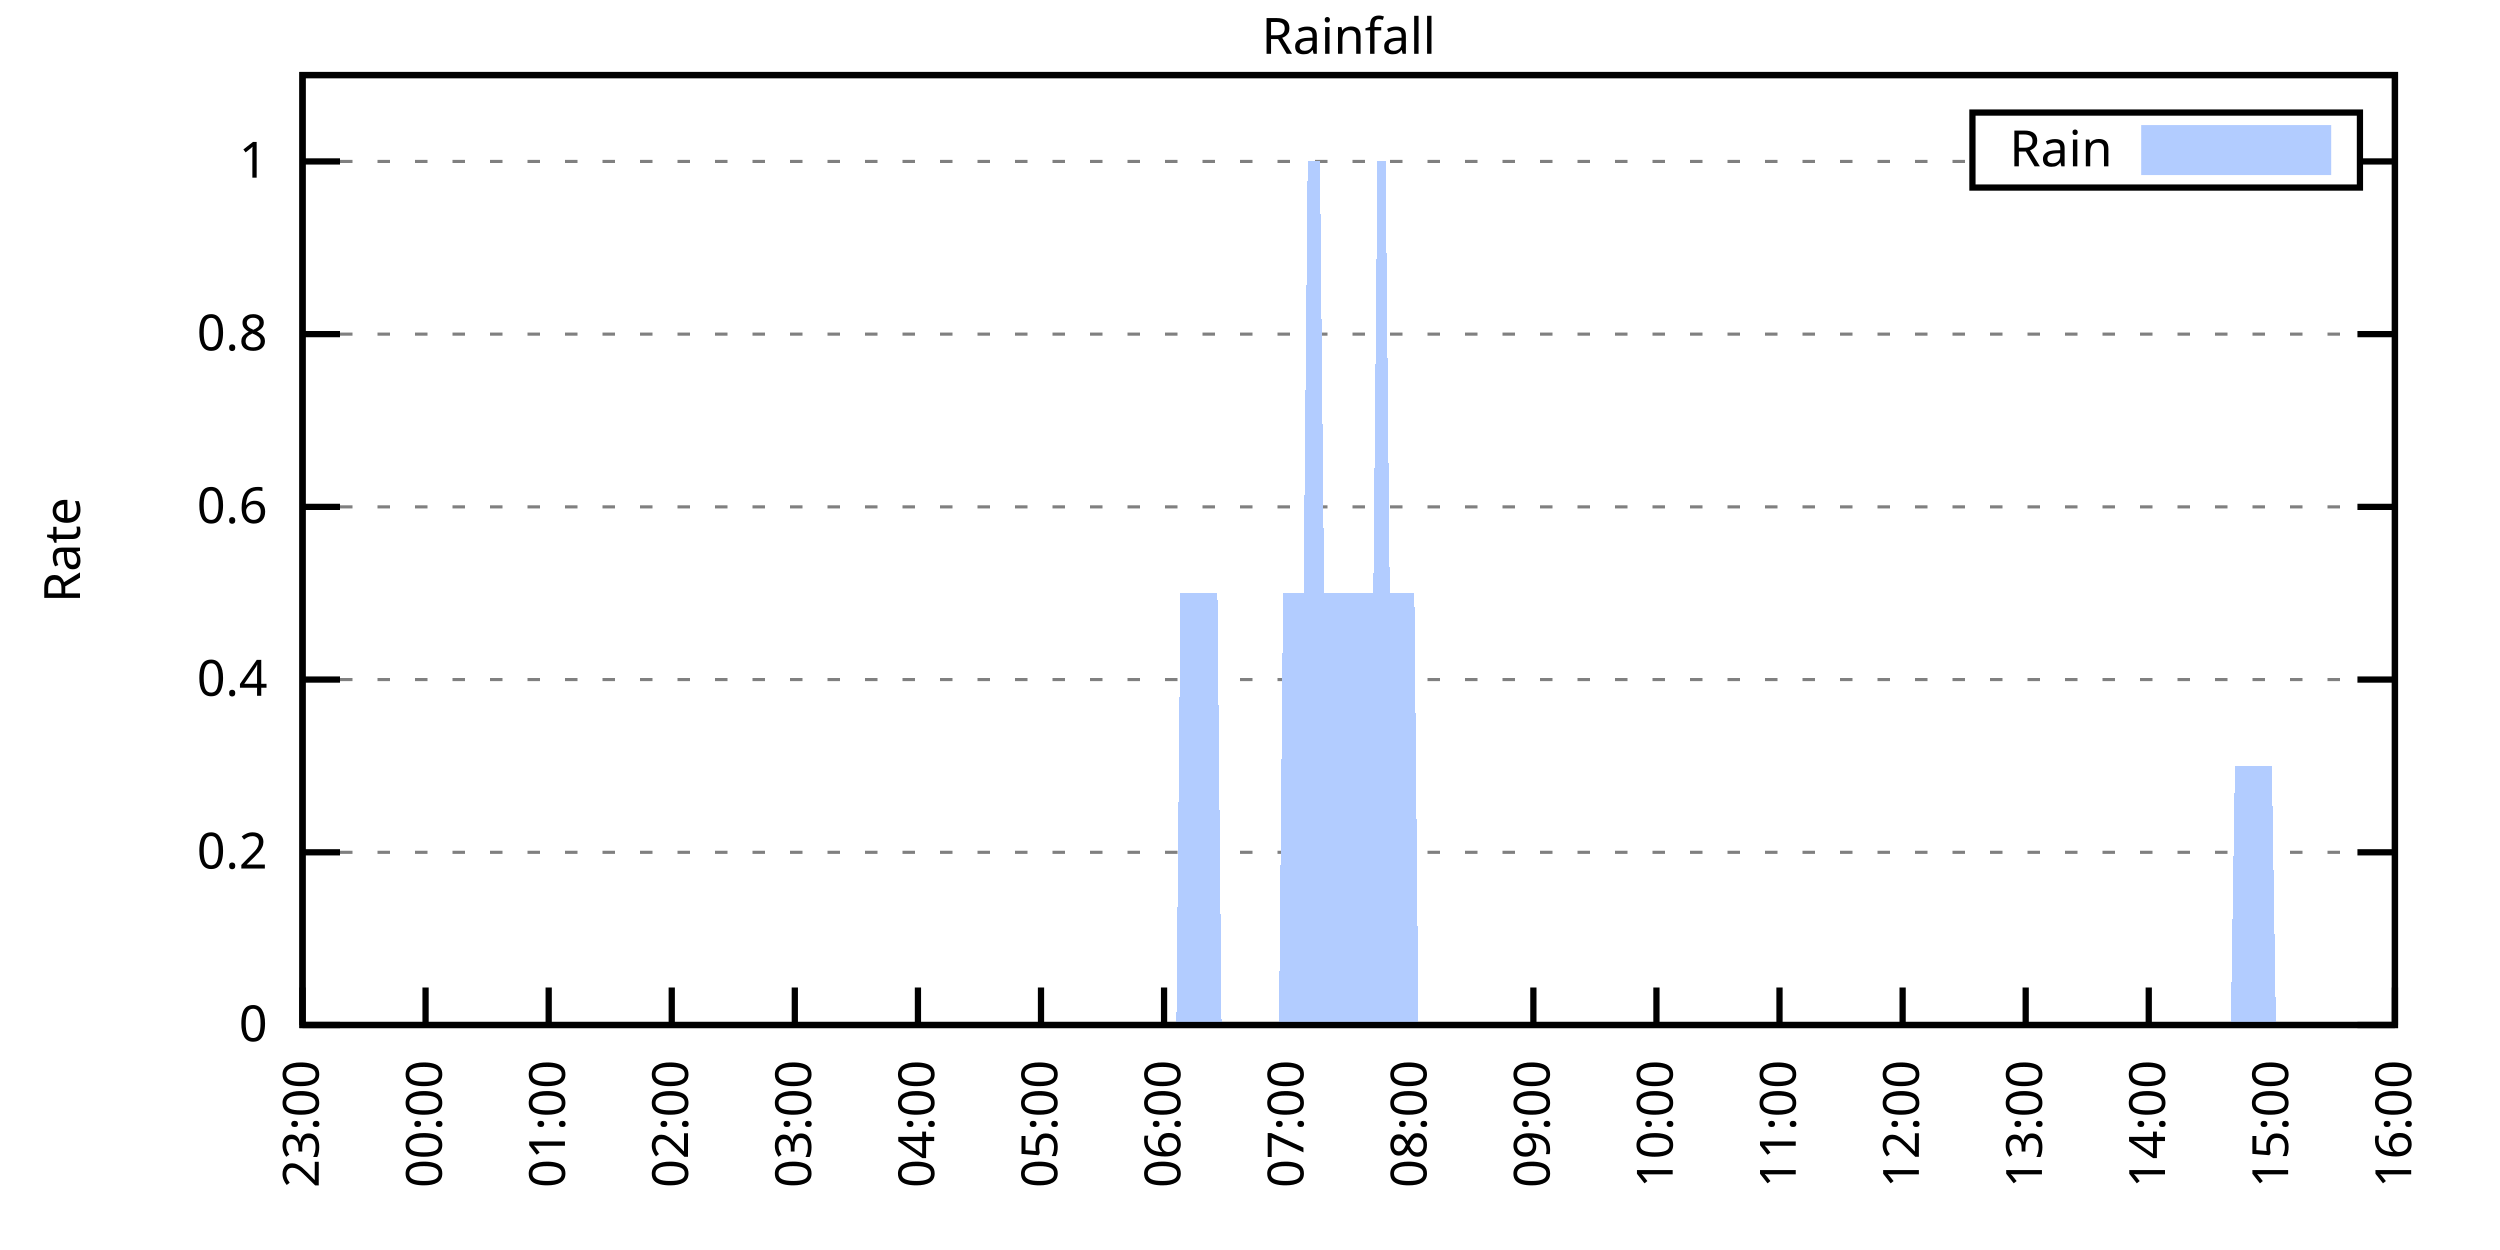
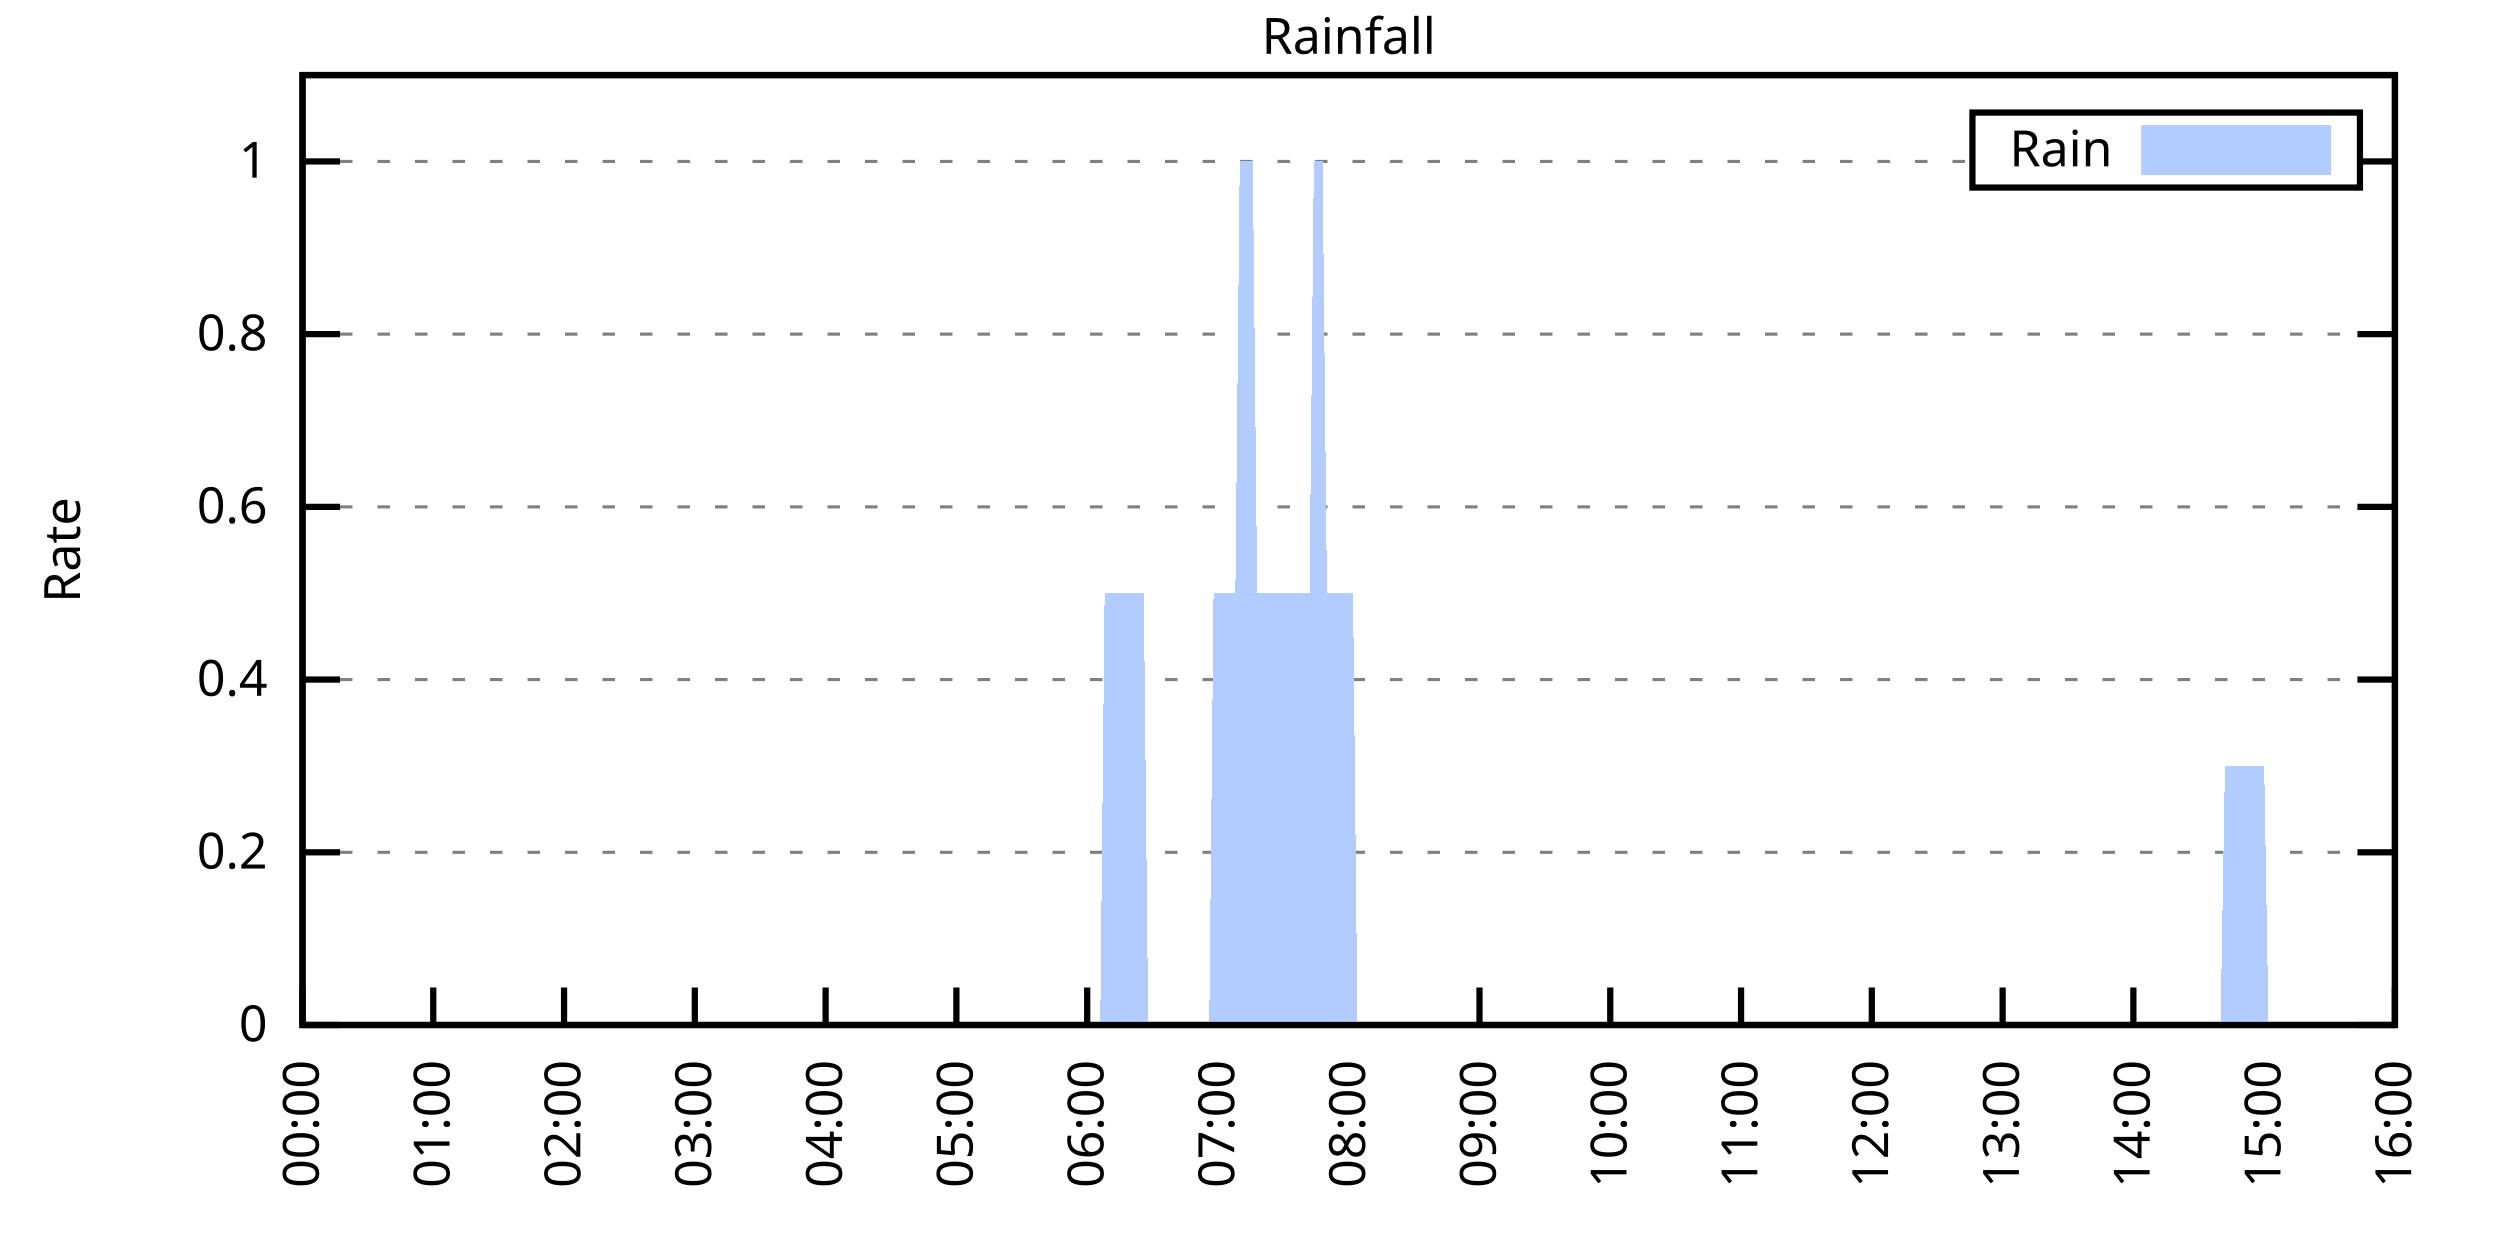
<svg xmlns="http://www.w3.org/2000/svg" xmlns:xlink="http://www.w3.org/1999/xlink" width="400" height="200" viewBox="0 0 400 200">
  <g id="gnuplot_canvas">
    <rect x="0" y="0" width="400" height="200" fill="none" />
    <defs>
      <circle id="gpDot" r="0.5" stroke-width="0.5" stroke="currentColor" />
      <path id="gpPt0" stroke-width="0.333" stroke="currentColor" d="M-1,0 h2 M0,-1 v2" />
      <path id="gpPt1" stroke-width="0.333" stroke="currentColor" d="M-1,-1 L1,1 M1,-1 L-1,1" />
      <path id="gpPt2" stroke-width="0.333" stroke="currentColor" d="M-1,0 L1,0 M0,-1 L0,1 M-1,-1 L1,1 M-1,1 L1,-1" />
      <rect id="gpPt3" stroke-width="0.333" stroke="currentColor" x="-1" y="-1" width="2" height="2" />
      <rect id="gpPt4" stroke-width="0.333" stroke="currentColor" fill="currentColor" x="-1" y="-1" width="2" height="2" />
      <circle id="gpPt5" stroke-width="0.333" stroke="currentColor" cx="0" cy="0" r="1" />
      <use xlink:href="#gpPt5" id="gpPt6" fill="currentColor" stroke="none" />
      <path id="gpPt7" stroke-width="0.333" stroke="currentColor" d="M0,-1.33 L-1.33,0.67 L1.33,0.67 z" />
      <use xlink:href="#gpPt7" id="gpPt8" fill="currentColor" stroke="none" />
      <use xlink:href="#gpPt7" id="gpPt9" stroke="currentColor" transform="rotate(180)" />
      <use xlink:href="#gpPt9" id="gpPt10" fill="currentColor" stroke="none" />
      <use xlink:href="#gpPt3" id="gpPt11" stroke="currentColor" transform="rotate(45)" />
      <use xlink:href="#gpPt11" id="gpPt12" fill="currentColor" stroke="none" />
      <path id="gpPt13" stroke-width="0.333" stroke="currentColor" d="M0,1.330 L1.265,0.411 L0.782,-1.067 L-0.782,-1.076 L-1.265,0.411 z" />
      <use xlink:href="#gpPt13" id="gpPt14" fill="currentColor" stroke="none" />
      <filter id="textbox" filterUnits="objectBoundingBox" x="0" y="0" height="1" width="1">
        <feFlood flood-color="white" flood-opacity="1" result="bgnd" />
        <feComposite in="SourceGraphic" in2="bgnd" operator="atop" />
      </filter>
      <filter id="greybox" filterUnits="objectBoundingBox" x="0" y="0" height="1" width="1">
        <feFlood flood-color="lightgrey" flood-opacity="1" result="grey" />
        <feComposite in="SourceGraphic" in2="grey" operator="atop" />
      </filter>
    </defs>
    <g fill="none" color="white" stroke="currentColor" stroke-width="1.00" stroke-linecap="butt" stroke-linejoin="miter">
</g>
    <g fill="none" color="black" stroke="currentColor" stroke-width="1.00" stroke-linecap="butt" stroke-linejoin="miter">
      <g stroke="none" shape-rendering="crispEdges">
        <polygon fill="rgb(255, 255, 255)" points="48.40,164.00 383.18,164.00 383.18,12.02 48.40,12.02 " />
      </g>
    </g>
    <g fill="none" color="black" stroke="currentColor" stroke-width="1.00" stroke-linecap="butt" stroke-linejoin="miter">
</g>
    <g fill="none" color="black" stroke="black" stroke-width="0.50" stroke-linecap="butt" stroke-linejoin="miter">
</g>
    <g fill="none" color="gray" stroke="currentColor" stroke-width="0.50" stroke-linecap="butt" stroke-linejoin="miter">
      <path stroke="gray" stroke-dasharray="2,4" class="gridline" d="M48.40,164.00 L383.19,164.00  " />
    </g>
    <g fill="none" color="gray" stroke="gray" stroke-width="1.00" stroke-linecap="butt" stroke-linejoin="miter">
</g>
    <g fill="none" color="black" stroke="currentColor" stroke-width="1.00" stroke-linecap="butt" stroke-linejoin="miter">
      <path stroke="black" d="M48.40,164.00 L54.40,164.00 M383.19,164.00 L377.19,164.00  " />
      <g transform="translate(42.80,166.60)" stroke="none" fill="black" font-family="Sans" font-size="8.00" text-anchor="end">
        <text>
          <tspan font-family="Sans"> 0</tspan>
        </text>
      </g>
    </g>
    <g fill="none" color="black" stroke="currentColor" stroke-width="1.00" stroke-linecap="butt" stroke-linejoin="miter">
</g>
    <g fill="none" color="black" stroke="black" stroke-width="0.50" stroke-linecap="butt" stroke-linejoin="miter">
</g>
    <g fill="none" color="gray" stroke="currentColor" stroke-width="0.50" stroke-linecap="butt" stroke-linejoin="miter">
      <path stroke="gray" stroke-dasharray="2,4" class="gridline" d="M48.40,136.37 L383.19,136.37  " />
    </g>
    <g fill="none" color="gray" stroke="gray" stroke-width="1.00" stroke-linecap="butt" stroke-linejoin="miter">
</g>
    <g fill="none" color="black" stroke="currentColor" stroke-width="1.00" stroke-linecap="butt" stroke-linejoin="miter">
      <path stroke="black" d="M48.40,136.37 L54.40,136.37 M383.19,136.37 L377.19,136.37  " />
      <g transform="translate(42.80,138.97)" stroke="none" fill="black" font-family="Sans" font-size="8.00" text-anchor="end">
        <text>
          <tspan font-family="Sans"> 0.2</tspan>
        </text>
      </g>
    </g>
    <g fill="none" color="black" stroke="currentColor" stroke-width="1.00" stroke-linecap="butt" stroke-linejoin="miter">
</g>
    <g fill="none" color="black" stroke="black" stroke-width="0.50" stroke-linecap="butt" stroke-linejoin="miter">
</g>
    <g fill="none" color="gray" stroke="currentColor" stroke-width="0.50" stroke-linecap="butt" stroke-linejoin="miter">
      <path stroke="gray" stroke-dasharray="2,4" class="gridline" d="M48.40,108.73 L383.19,108.73  " />
    </g>
    <g fill="none" color="gray" stroke="gray" stroke-width="1.00" stroke-linecap="butt" stroke-linejoin="miter">
</g>
    <g fill="none" color="black" stroke="currentColor" stroke-width="1.00" stroke-linecap="butt" stroke-linejoin="miter">
      <path stroke="black" d="M48.40,108.73 L54.40,108.73 M383.19,108.73 L377.19,108.73  " />
      <g transform="translate(42.80,111.33)" stroke="none" fill="black" font-family="Sans" font-size="8.00" text-anchor="end">
        <text>
          <tspan font-family="Sans"> 0.4</tspan>
        </text>
      </g>
    </g>
    <g fill="none" color="black" stroke="currentColor" stroke-width="1.00" stroke-linecap="butt" stroke-linejoin="miter">
</g>
    <g fill="none" color="black" stroke="black" stroke-width="0.50" stroke-linecap="butt" stroke-linejoin="miter">
</g>
    <g fill="none" color="gray" stroke="currentColor" stroke-width="0.50" stroke-linecap="butt" stroke-linejoin="miter">
      <path stroke="gray" stroke-dasharray="2,4" class="gridline" d="M48.40,81.10 L383.19,81.10  " />
    </g>
    <g fill="none" color="gray" stroke="gray" stroke-width="1.00" stroke-linecap="butt" stroke-linejoin="miter">
</g>
    <g fill="none" color="black" stroke="currentColor" stroke-width="1.00" stroke-linecap="butt" stroke-linejoin="miter">
      <path stroke="black" d="M48.40,81.10 L54.40,81.10 M383.19,81.10 L377.19,81.10  " />
      <g transform="translate(42.80,83.70)" stroke="none" fill="black" font-family="Sans" font-size="8.00" text-anchor="end">
        <text>
          <tspan font-family="Sans"> 0.6</tspan>
        </text>
      </g>
    </g>
    <g fill="none" color="black" stroke="currentColor" stroke-width="1.00" stroke-linecap="butt" stroke-linejoin="miter">
</g>
    <g fill="none" color="black" stroke="black" stroke-width="0.50" stroke-linecap="butt" stroke-linejoin="miter">
</g>
    <g fill="none" color="gray" stroke="currentColor" stroke-width="0.50" stroke-linecap="butt" stroke-linejoin="miter">
      <path stroke="gray" stroke-dasharray="2,4" class="gridline" d="M48.40,53.46 L383.19,53.46  " />
    </g>
    <g fill="none" color="gray" stroke="gray" stroke-width="1.00" stroke-linecap="butt" stroke-linejoin="miter">
</g>
    <g fill="none" color="black" stroke="currentColor" stroke-width="1.00" stroke-linecap="butt" stroke-linejoin="miter">
      <path stroke="black" d="M48.40,53.46 L54.40,53.46 M383.19,53.46 L377.19,53.46  " />
      <g transform="translate(42.80,56.06)" stroke="none" fill="black" font-family="Sans" font-size="8.00" text-anchor="end">
        <text>
          <tspan font-family="Sans"> 0.8</tspan>
        </text>
      </g>
    </g>
    <g fill="none" color="black" stroke="currentColor" stroke-width="1.00" stroke-linecap="butt" stroke-linejoin="miter">
</g>
    <g fill="none" color="black" stroke="black" stroke-width="0.50" stroke-linecap="butt" stroke-linejoin="miter">
</g>
    <g fill="none" color="gray" stroke="currentColor" stroke-width="0.50" stroke-linecap="butt" stroke-linejoin="miter">
      <path stroke="gray" stroke-dasharray="2,4" class="gridline" d="M48.40,25.83 L315.59,25.83 M377.59,25.83 L383.19,25.83  " />
    </g>
    <g fill="none" color="gray" stroke="gray" stroke-width="1.00" stroke-linecap="butt" stroke-linejoin="miter">
</g>
    <g fill="none" color="black" stroke="currentColor" stroke-width="1.00" stroke-linecap="butt" stroke-linejoin="miter">
      <path stroke="black" d="M48.40,25.83 L54.40,25.83 M383.19,25.83 L377.19,25.83  " />
      <g transform="translate(42.80,28.43)" stroke="none" fill="black" font-family="Sans" font-size="8.00" text-anchor="end">
        <text>
          <tspan font-family="Sans"> 1</tspan>
        </text>
      </g>
    </g>
    <g fill="none" color="black" stroke="currentColor" stroke-width="1.00" stroke-linecap="butt" stroke-linejoin="miter">
      <path stroke="black" d="M48.40,164.00 L48.40,158.00  " />
      <g transform="translate(51.00,169.60) rotate(270.00)" stroke="none" fill="black" font-family="Sans" font-size="8.00" text-anchor="end">
        <text>
-           <tspan font-family="Sans">23:00</tspan>
-         </text>
-       </g>
-     </g>
-     <g fill="none" color="black" stroke="currentColor" stroke-width="1.00" stroke-linecap="butt" stroke-linejoin="miter">
-       <path stroke="black" d="M68.09,164.00 L68.09,158.00  " />
-       <g transform="translate(70.69,169.60) rotate(270.00)" stroke="none" fill="black" font-family="Sans" font-size="8.00" text-anchor="end">
-         <text>
          <tspan font-family="Sans">00:00</tspan>
        </text>
      </g>
    </g>
    <g fill="none" color="black" stroke="currentColor" stroke-width="1.00" stroke-linecap="butt" stroke-linejoin="miter">
-       <path stroke="black" d="M87.79,164.00 L87.79,158.00  " />
-       <g transform="translate(90.39,169.60) rotate(270.00)" stroke="none" fill="black" font-family="Sans" font-size="8.00" text-anchor="end">
+       <path stroke="black" d="M69.32,164.00 L69.32,158.00  " />
+       <g transform="translate(71.92,169.60) rotate(270.00)" stroke="none" fill="black" font-family="Sans" font-size="8.00" text-anchor="end">
        <text>
          <tspan font-family="Sans">01:00</tspan>
        </text>
      </g>
    </g>
    <g fill="none" color="black" stroke="currentColor" stroke-width="1.00" stroke-linecap="butt" stroke-linejoin="miter">
-       <path stroke="black" d="M107.48,164.00 L107.48,158.00  " />
-       <g transform="translate(110.08,169.60) rotate(270.00)" stroke="none" fill="black" font-family="Sans" font-size="8.00" text-anchor="end">
+       <path stroke="black" d="M90.25,164.00 L90.25,158.00  " />
+       <g transform="translate(92.85,169.60) rotate(270.00)" stroke="none" fill="black" font-family="Sans" font-size="8.00" text-anchor="end">
        <text>
          <tspan font-family="Sans">02:00</tspan>
        </text>
      </g>
    </g>
    <g fill="none" color="black" stroke="currentColor" stroke-width="1.00" stroke-linecap="butt" stroke-linejoin="miter">
-       <path stroke="black" d="M127.17,164.00 L127.17,158.00  " />
-       <g transform="translate(129.77,169.60) rotate(270.00)" stroke="none" fill="black" font-family="Sans" font-size="8.00" text-anchor="end">
+       <path stroke="black" d="M111.17,164.00 L111.17,158.00  " />
+       <g transform="translate(113.77,169.60) rotate(270.00)" stroke="none" fill="black" font-family="Sans" font-size="8.00" text-anchor="end">
        <text>
          <tspan font-family="Sans">03:00</tspan>
        </text>
      </g>
    </g>
    <g fill="none" color="black" stroke="currentColor" stroke-width="1.00" stroke-linecap="butt" stroke-linejoin="miter">
-       <path stroke="black" d="M146.87,164.00 L146.87,158.00  " />
-       <g transform="translate(149.47,169.60) rotate(270.00)" stroke="none" fill="black" font-family="Sans" font-size="8.00" text-anchor="end">
+       <path stroke="black" d="M132.10,164.00 L132.10,158.00  " />
+       <g transform="translate(134.70,169.60) rotate(270.00)" stroke="none" fill="black" font-family="Sans" font-size="8.00" text-anchor="end">
        <text>
          <tspan font-family="Sans">04:00</tspan>
        </text>
      </g>
    </g>
    <g fill="none" color="black" stroke="currentColor" stroke-width="1.00" stroke-linecap="butt" stroke-linejoin="miter">
-       <path stroke="black" d="M166.56,164.00 L166.56,158.00  " />
-       <g transform="translate(169.16,169.60) rotate(270.00)" stroke="none" fill="black" font-family="Sans" font-size="8.00" text-anchor="end">
+       <path stroke="black" d="M153.02,164.00 L153.02,158.00  " />
+       <g transform="translate(155.62,169.60) rotate(270.00)" stroke="none" fill="black" font-family="Sans" font-size="8.00" text-anchor="end">
        <text>
          <tspan font-family="Sans">05:00</tspan>
        </text>
      </g>
    </g>
    <g fill="none" color="black" stroke="currentColor" stroke-width="1.00" stroke-linecap="butt" stroke-linejoin="miter">
-       <path stroke="black" d="M186.25,164.00 L186.25,158.00  " />
-       <g transform="translate(188.85,169.60) rotate(270.00)" stroke="none" fill="black" font-family="Sans" font-size="8.00" text-anchor="end">
+       <path stroke="black" d="M173.95,164.00 L173.95,158.00  " />
+       <g transform="translate(176.55,169.60) rotate(270.00)" stroke="none" fill="black" font-family="Sans" font-size="8.00" text-anchor="end">
        <text>
          <tspan font-family="Sans">06:00</tspan>
        </text>
      </g>
    </g>
    <g fill="none" color="black" stroke="currentColor" stroke-width="1.00" stroke-linecap="butt" stroke-linejoin="miter">
-       <path stroke="black" d="M205.95,164.00 L205.95,158.00  " />
-       <g transform="translate(208.55,169.60) rotate(270.00)" stroke="none" fill="black" font-family="Sans" font-size="8.00" text-anchor="end">
+       <path stroke="black" d="M194.87,164.00 L194.87,158.00  " />
+       <g transform="translate(197.47,169.60) rotate(270.00)" stroke="none" fill="black" font-family="Sans" font-size="8.00" text-anchor="end">
        <text>
          <tspan font-family="Sans">07:00</tspan>
        </text>
      </g>
    </g>
    <g fill="none" color="black" stroke="currentColor" stroke-width="1.00" stroke-linecap="butt" stroke-linejoin="miter">
-       <path stroke="black" d="M225.64,164.00 L225.64,158.00  " />
-       <g transform="translate(228.24,169.60) rotate(270.00)" stroke="none" fill="black" font-family="Sans" font-size="8.00" text-anchor="end">
+       <path stroke="black" d="M215.80,164.00 L215.80,158.00  " />
+       <g transform="translate(218.40,169.60) rotate(270.00)" stroke="none" fill="black" font-family="Sans" font-size="8.00" text-anchor="end">
        <text>
          <tspan font-family="Sans">08:00</tspan>
        </text>
      </g>
    </g>
    <g fill="none" color="black" stroke="currentColor" stroke-width="1.00" stroke-linecap="butt" stroke-linejoin="miter">
-       <path stroke="black" d="M245.34,164.00 L245.34,158.00  " />
-       <g transform="translate(247.94,169.60) rotate(270.00)" stroke="none" fill="black" font-family="Sans" font-size="8.00" text-anchor="end">
+       <path stroke="black" d="M236.72,164.00 L236.72,158.00  " />
+       <g transform="translate(239.32,169.60) rotate(270.00)" stroke="none" fill="black" font-family="Sans" font-size="8.00" text-anchor="end">
        <text>
          <tspan font-family="Sans">09:00</tspan>
        </text>
      </g>
    </g>
    <g fill="none" color="black" stroke="currentColor" stroke-width="1.00" stroke-linecap="butt" stroke-linejoin="miter">
-       <path stroke="black" d="M265.03,164.00 L265.03,158.00  " />
-       <g transform="translate(267.63,169.60) rotate(270.00)" stroke="none" fill="black" font-family="Sans" font-size="8.00" text-anchor="end">
+       <path stroke="black" d="M257.64,164.00 L257.64,158.00  " />
+       <g transform="translate(260.24,169.60) rotate(270.00)" stroke="none" fill="black" font-family="Sans" font-size="8.00" text-anchor="end">
        <text>
          <tspan font-family="Sans">10:00</tspan>
        </text>
      </g>
    </g>
    <g fill="none" color="black" stroke="currentColor" stroke-width="1.00" stroke-linecap="butt" stroke-linejoin="miter">
-       <path stroke="black" d="M284.72,164.00 L284.72,158.00  " />
-       <g transform="translate(287.32,169.60) rotate(270.00)" stroke="none" fill="black" font-family="Sans" font-size="8.00" text-anchor="end">
+       <path stroke="black" d="M278.57,164.00 L278.57,158.00  " />
+       <g transform="translate(281.17,169.60) rotate(270.00)" stroke="none" fill="black" font-family="Sans" font-size="8.00" text-anchor="end">
        <text>
          <tspan font-family="Sans">11:00</tspan>
        </text>
      </g>
    </g>
    <g fill="none" color="black" stroke="currentColor" stroke-width="1.00" stroke-linecap="butt" stroke-linejoin="miter">
-       <path stroke="black" d="M304.42,164.00 L304.42,158.00  " />
-       <g transform="translate(307.02,169.60) rotate(270.00)" stroke="none" fill="black" font-family="Sans" font-size="8.00" text-anchor="end">
+       <path stroke="black" d="M299.49,164.00 L299.49,158.00  " />
+       <g transform="translate(302.09,169.60) rotate(270.00)" stroke="none" fill="black" font-family="Sans" font-size="8.00" text-anchor="end">
        <text>
          <tspan font-family="Sans">12:00</tspan>
        </text>
      </g>
    </g>
    <g fill="none" color="black" stroke="currentColor" stroke-width="1.00" stroke-linecap="butt" stroke-linejoin="miter">
-       <path stroke="black" d="M324.11,164.00 L324.11,158.00  " />
-       <g transform="translate(326.71,169.60) rotate(270.00)" stroke="none" fill="black" font-family="Sans" font-size="8.00" text-anchor="end">
+       <path stroke="black" d="M320.42,164.00 L320.42,158.00  " />
+       <g transform="translate(323.02,169.60) rotate(270.00)" stroke="none" fill="black" font-family="Sans" font-size="8.00" text-anchor="end">
        <text>
          <tspan font-family="Sans">13:00</tspan>
        </text>
      </g>
    </g>
    <g fill="none" color="black" stroke="currentColor" stroke-width="1.00" stroke-linecap="butt" stroke-linejoin="miter">
-       <path stroke="black" d="M343.80,164.00 L343.80,158.00  " />
-       <g transform="translate(346.40,169.60) rotate(270.00)" stroke="none" fill="black" font-family="Sans" font-size="8.00" text-anchor="end">
+       <path stroke="black" d="M341.34,164.00 L341.34,158.00  " />
+       <g transform="translate(343.94,169.60) rotate(270.00)" stroke="none" fill="black" font-family="Sans" font-size="8.00" text-anchor="end">
        <text>
          <tspan font-family="Sans">14:00</tspan>
        </text>
      </g>
    </g>
    <g fill="none" color="black" stroke="currentColor" stroke-width="1.00" stroke-linecap="butt" stroke-linejoin="miter">
-       <path stroke="black" d="M363.50,164.00 L363.50,158.00  " />
-       <g transform="translate(366.10,169.60) rotate(270.00)" stroke="none" fill="black" font-family="Sans" font-size="8.00" text-anchor="end">
+       <path stroke="black" d="M362.27,164.00 L362.27,158.00  " />
+       <g transform="translate(364.87,169.60) rotate(270.00)" stroke="none" fill="black" font-family="Sans" font-size="8.00" text-anchor="end">
        <text>
          <tspan font-family="Sans">15:00</tspan>
        </text>
      </g>
    </g>
    <g fill="none" color="black" stroke="currentColor" stroke-width="1.00" stroke-linecap="butt" stroke-linejoin="miter">
      <path stroke="black" d="M383.19,164.00 L383.19,158.00  " />
      <g transform="translate(385.79,169.60) rotate(270.00)" stroke="none" fill="black" font-family="Sans" font-size="8.00" text-anchor="end">
        <text>
          <tspan font-family="Sans">16:00</tspan>
        </text>
      </g>
    </g>
    <g fill="none" color="black" stroke="currentColor" stroke-width="1.00" stroke-linecap="butt" stroke-linejoin="miter">
</g>
    <g fill="none" color="black" stroke="currentColor" stroke-width="1.00" stroke-linecap="butt" stroke-linejoin="miter">
      <path stroke="black" d="M48.40,12.01 L48.40,164.00 L383.19,164.00 L383.19,12.01 L48.40,12.01 Z  " />
    </g>
    <g fill="none" color="black" stroke="currentColor" stroke-width="1.00" stroke-linecap="butt" stroke-linejoin="miter">
</g>
    <g fill="none" color="black" stroke="currentColor" stroke-width="1.00" stroke-linecap="butt" stroke-linejoin="miter">
      <path stroke="black" d="M315.59,30.01 L315.59,18.01 L377.59,18.01 L377.59,30.01 L315.59,30.01 Z  " />
    </g>
    <g id="Rainfall_plot_1">
      <g fill="none" color="white" stroke="black" stroke-width="2.00" stroke-linecap="butt" stroke-linejoin="miter">
</g>
      <g fill="none" color="black" stroke="currentColor" stroke-width="2.00" stroke-linecap="butt" stroke-linejoin="miter">
        <g transform="translate(337.99,26.61)" stroke="none" fill="black" font-family="Sans" font-size="8.00" text-anchor="end">
          <text>
            <tspan font-family="Sans">Rain</tspan>
          </text>
        </g>
      </g>
      <g fill="none" color="black" stroke="currentColor" stroke-width="2.00" stroke-linecap="butt" stroke-linejoin="miter">
        <g stroke="none" shape-rendering="crispEdges">
          <polygon fill="rgb(178, 204, 255)" points="343.59,27.01 371.99,27.01 371.99,21.01 343.59,21.01 " />
        </g>
        <path stroke="rgb(178, 204, 255)" d="M343.59,27.01 L371.99,27.01 L371.99,21.01 L343.59,21.01 L343.59,27.01 Z  " />
      </g>
      <g fill="none" color="black" stroke="currentColor" stroke-width="2.00" stroke-linecap="butt" stroke-linejoin="miter">
        <g stroke="none" shape-rendering="crispEdges">
-           <polygon fill="rgb(178, 204, 255)" points="63.50,164.00 64.15,164.00 64.81,164.00 65.47,164.00 66.12,164.00 66.78,164.00 67.44,164.00 68.09,164.00 68.75,164.00 69.41,164.00 70.06,164.00 70.72,164.00 71.38,164.00 72.03,164.00 72.69,164.00 73.35,164.00 74.00,164.00 74.66,164.00 75.31,164.00 75.97,164.00 76.63,164.00 77.28,164.00 77.94,164.00 78.60,164.00 79.25,164.00 79.91,164.00 80.57,164.00 81.22,164.00 81.88,164.00 82.54,164.00 83.19,164.00 83.85,164.00 84.50,164.00 85.16,164.00 85.82,164.00 86.47,164.00 87.13,164.00 87.79,164.00 88.44,164.00 89.10,164.00 89.76,164.00 90.41,164.00 91.07,164.00 91.73,164.00 92.38,164.00 93.04,164.00 93.70,164.00 94.35,164.00 95.01,164.00 95.66,164.00 96.32,164.00 96.98,164.00 97.63,164.00 98.29,164.00 98.95,164.00 99.60,164.00 100.26,164.00 100.92,164.00 101.57,164.00 102.23,164.00 102.89,164.00 103.54,164.00 104.20,164.00 104.85,164.00 105.51,164.00 106.17,164.00 106.82,164.00 107.48,164.00 108.14,164.00 108.79,164.00 109.45,164.00 110.11,164.00 110.76,164.00 111.42,164.00 112.08,164.00 112.73,164.00 113.39,164.00 114.05,164.00 114.70,164.00 115.36,164.00 116.01,164.00 116.67,164.00 117.33,164.00 117.98,164.00 118.64,164.00 119.30,164.00 119.95,164.00 120.61,164.00 121.27,164.00 121.92,164.00 122.58,164.00 123.24,164.00 123.89,164.00 124.55,164.00 125.20,164.00 125.86,164.00 126.52,164.00 127.17,164.00 127.83,164.00 128.49,164.00 129.14,164.00 129.80,164.00 130.46,164.00 131.11,164.00 131.77,164.00 132.43,164.00 133.08,164.00 133.74,164.00 134.40,164.00 135.05,164.00 135.71,164.00 136.36,164.00 137.02,164.00 137.68,164.00 138.33,164.00 138.99,164.00 139.65,164.00 140.30,164.00 140.96,164.00 141.62,164.00 142.27,164.00 142.93,164.00 143.59,164.00 144.24,164.00 144.90,164.00 145.55,164.00 146.21,164.00 146.87,164.00 147.52,164.00 148.18,164.00 148.84,164.00 149.49,164.00 150.15,164.00 150.81,164.00 151.46,164.00 152.12,164.00 152.78,164.00 153.43,164.00 154.09,164.00 154.75,164.00 155.40,164.00 156.06,164.00 156.71,164.00 157.37,164.00 158.03,164.00 158.68,164.00 159.34,164.00 160.00,164.00 160.65,164.00 161.31,164.00 161.97,164.00 162.62,164.00 163.28,164.00 163.94,164.00 164.59,164.00 165.25,164.00 165.90,164.00 166.56,164.00 167.22,164.00 167.87,164.00 168.53,164.00 169.19,164.00 169.84,164.00 170.50,164.00 171.16,164.00 171.81,164.00 172.47,164.00 173.13,164.00 173.78,164.00 174.44,164.00 175.10,164.00 175.75,164.00 176.41,164.00 177.06,164.00 177.72,164.00 178.38,164.00 179.03,164.00 179.69,164.00 180.35,164.00 181.00,164.00 181.66,164.00 182.32,164.00 182.97,164.00 183.63,164.00 184.29,164.00 184.94,164.00 185.60,164.00 186.25,164.00 186.91,164.00 187.57,164.00 188.22,164.00 188.88,94.91 189.54,94.91 190.19,94.91 190.85,94.91 191.51,94.91 192.16,94.91 192.82,94.91 193.48,94.91 194.13,94.91 194.79,94.91 195.45,164.00 196.10,164.00 196.76,164.00 197.41,164.00 198.07,164.00 198.73,164.00 199.38,164.00 200.04,164.00 200.70,164.00 201.35,164.00 202.01,164.00 202.67,164.00 203.32,164.00 203.98,164.00 204.64,164.00 205.29,94.91 205.95,94.91 206.60,94.91 207.26,94.91 207.92,94.91 208.57,94.91 209.23,25.83 209.89,25.83 210.54,25.83 211.20,25.83 211.86,94.91 212.51,94.91 213.17,94.91 213.83,94.91 214.48,94.91 215.14,94.91 215.80,94.91 216.45,94.91 217.11,94.91 217.76,94.91 218.42,94.91 219.08,94.91 219.73,94.91 220.39,25.83 221.05,25.83 221.70,25.83 222.36,94.91 223.02,94.91 223.67,94.91 224.33,94.91 224.99,94.91 225.64,94.91 226.30,94.91 226.95,164.00 227.61,164.00 228.27,164.00 228.92,164.00 229.58,164.00 230.24,164.00 230.89,164.00 231.55,164.00 232.21,164.00 232.86,164.00 233.52,164.00 234.18,164.00 234.83,164.00 235.49,164.00 236.14,164.00 236.80,164.00 237.46,164.00 238.11,164.00 238.77,164.00 239.43,164.00 240.08,164.00 240.74,164.00 241.40,164.00 242.05,164.00 242.71,164.00 243.37,164.00 244.02,164.00 244.68,164.00 245.99,164.00 246.65,164.00 247.30,164.00 247.96,164.00 248.62,164.00 249.27,164.00 249.93,164.00 250.59,164.00 251.24,164.00 251.90,164.00 252.56,164.00 253.21,164.00 253.87,164.00 254.53,164.00 255.18,164.00 255.84,164.00 256.49,164.00 257.15,164.00 257.81,164.00 258.46,164.00 259.12,164.00 259.78,164.00 260.43,164.00 261.09,164.00 261.75,164.00 262.40,164.00 263.06,164.00 263.72,164.00 264.37,164.00 265.03,164.00 265.69,164.00 266.34,164.00 267.00,164.00 267.65,164.00 268.31,164.00 268.97,164.00 269.62,164.00 270.28,164.00 270.94,164.00 271.59,164.00 272.25,164.00 272.91,164.00 273.56,164.00 274.22,164.00 274.88,164.00 275.53,164.00 276.19,164.00 276.84,164.00 277.50,164.00 278.16,164.00 278.81,164.00 279.47,164.00 280.13,164.00 280.78,164.00 281.44,164.00 282.10,164.00 282.75,164.00 283.41,164.00 284.07,164.00 284.72,164.00 285.38,164.00 286.04,164.00 286.69,164.00 287.35,164.00 288.00,164.00 288.66,164.00 289.32,164.00 289.97,164.00 290.63,164.00 291.29,164.00 291.94,164.00 292.60,164.00 293.26,164.00 293.91,164.00 294.57,164.00 295.23,164.00 295.88,164.00 296.54,164.00 297.19,164.00 297.85,164.00 298.51,164.00 299.16,164.00 299.82,164.00 300.48,164.00 301.13,164.00 301.79,164.00 302.45,164.00 303.10,164.00 303.76,164.00 304.42,164.00 305.07,164.00 305.73,164.00 306.39,164.00 307.04,164.00 307.70,164.00 308.35,164.00 309.01,164.00 309.67,164.00 310.32,164.00 310.98,164.00 311.64,164.00 312.29,164.00 312.95,164.00 313.61,164.00 314.26,164.00 314.92,164.00 315.58,164.00 316.23,164.00 316.89,164.00 317.54,164.00 318.20,164.00 318.86,164.00 319.51,164.00 320.17,164.00 320.83,164.00 321.48,164.00 322.14,164.00 322.80,164.00 323.45,164.00 324.11,164.00 324.77,164.00 325.42,164.00 326.08,164.00 326.74,164.00 327.39,164.00 328.05,164.00 328.70,164.00 329.36,164.00 330.02,164.00 330.67,164.00 331.33,164.00 331.99,164.00 331.99,164.00 332.64,164.00 333.30,164.00 333.96,164.00 334.61,164.00 334.94,164.00 335.27,164.00 335.93,164.00 336.58,164.00 337.24,164.00 337.89,164.00 338.55,164.00 339.21,164.00 339.86,164.00 340.52,164.00 341.18,164.00 341.83,164.00 342.49,164.00 343.15,164.00 343.80,164.00 344.46,164.00 345.12,164.00 345.77,164.00 346.43,164.00 347.09,164.00 347.74,164.00 348.40,164.00 349.05,164.00 349.71,164.00 350.37,164.00 351.02,164.00 351.68,164.00 352.34,164.00 352.99,164.00 353.65,164.00 354.31,164.00 354.96,164.00 355.62,164.00 356.28,164.00 356.93,164.00 357.59,122.55 358.24,122.55 358.90,122.55 359.56,122.55 360.21,122.55 360.87,122.55 361.53,122.55 362.18,122.55 362.84,122.55 363.50,122.55 364.15,164.00 364.81,164.00 365.47,164.00 366.12,164.00 366.78,164.00 367.44,164.00 368.09,164.00 368.75,164.00 369.40,164.00 370.06,164.00 370.72,164.00 371.37,164.00 371.37,164.00 63.50,164.00 " />
+           <polygon fill="rgb(178, 204, 255)" points="49.10,164.00 49.79,164.00 50.49,164.00 51.19,164.00 51.89,164.00 52.58,164.00 53.28,164.00 53.98,164.00 54.68,164.00 55.37,164.00 56.07,164.00 56.77,164.00 57.47,164.00 58.16,164.00 58.86,164.00 59.56,164.00 60.26,164.00 60.95,164.00 61.65,164.00 62.35,164.00 63.05,164.00 63.74,164.00 64.44,164.00 65.14,164.00 65.84,164.00 66.53,164.00 67.23,164.00 67.93,164.00 68.63,164.00 69.32,164.00 70.02,164.00 70.72,164.00 71.42,164.00 72.11,164.00 72.81,164.00 73.51,164.00 74.21,164.00 74.90,164.00 75.60,164.00 76.30,164.00 77.00,164.00 77.69,164.00 78.39,164.00 79.09,164.00 79.79,164.00 80.48,164.00 81.18,164.00 81.88,164.00 82.58,164.00 83.27,164.00 83.97,164.00 84.67,164.00 85.37,164.00 86.06,164.00 86.76,164.00 87.46,164.00 88.16,164.00 88.85,164.00 89.55,164.00 90.25,164.00 90.95,164.00 91.64,164.00 92.34,164.00 93.04,164.00 93.74,164.00 94.43,164.00 95.13,164.00 95.83,164.00 96.53,164.00 97.22,164.00 97.92,164.00 98.62,164.00 99.32,164.00 100.01,164.00 100.71,164.00 101.41,164.00 102.11,164.00 102.80,164.00 103.50,164.00 104.20,164.00 104.90,164.00 105.59,164.00 106.29,164.00 106.99,164.00 107.69,164.00 108.38,164.00 109.08,164.00 109.78,164.00 110.48,164.00 111.17,164.00 111.87,164.00 112.57,164.00 113.27,164.00 113.96,164.00 114.66,164.00 115.36,164.00 116.06,164.00 116.75,164.00 117.45,164.00 118.15,164.00 118.85,164.00 119.54,164.00 120.24,164.00 120.94,164.00 121.64,164.00 122.33,164.00 123.03,164.00 123.73,164.00 124.43,164.00 125.12,164.00 125.82,164.00 126.52,164.00 127.22,164.00 127.91,164.00 128.61,164.00 129.31,164.00 130.01,164.00 130.70,164.00 131.40,164.00 132.10,164.00 132.79,164.00 133.49,164.00 134.19,164.00 134.89,164.00 135.58,164.00 136.28,164.00 136.98,164.00 137.68,164.00 138.37,164.00 139.07,164.00 139.77,164.00 140.47,164.00 141.16,164.00 141.86,164.00 142.56,164.00 143.26,164.00 143.95,164.00 144.65,164.00 145.35,164.00 146.05,164.00 146.74,164.00 147.44,164.00 148.14,164.00 148.84,164.00 149.53,164.00 150.23,164.00 150.93,164.00 151.63,164.00 152.32,164.00 153.02,164.00 153.72,164.00 154.42,164.00 155.11,164.00 155.81,164.00 156.51,164.00 157.21,164.00 157.90,164.00 158.60,164.00 159.30,164.00 160.00,164.00 160.69,164.00 161.39,164.00 162.09,164.00 162.79,164.00 163.48,164.00 164.18,164.00 164.88,164.00 165.58,164.00 166.27,164.00 166.97,164.00 167.67,164.00 168.37,164.00 169.06,164.00 169.76,164.00 170.46,164.00 171.16,164.00 171.85,164.00 172.55,164.00 173.25,164.00 173.95,164.00 174.64,164.00 175.34,164.00 176.04,164.00 176.74,94.91 177.43,94.91 178.13,94.91 178.83,94.91 179.53,94.91 180.22,94.91 180.92,94.91 181.62,94.91 182.32,94.91 183.01,94.91 183.71,164.00 184.41,164.00 185.11,164.00 185.80,164.00 186.50,164.00 187.20,164.00 187.90,164.00 188.59,164.00 189.29,164.00 189.99,164.00 190.69,164.00 191.38,164.00 192.08,164.00 192.78,164.00 193.48,164.00 194.17,94.91 194.87,94.91 195.57,94.91 196.27,94.91 196.96,94.91 197.66,94.91 198.36,25.83 199.06,25.83 199.75,25.83 200.45,25.83 201.15,94.91 201.85,94.91 202.54,94.91 203.24,94.91 203.94,94.91 204.64,94.91 205.33,94.91 206.03,94.91 206.73,94.91 207.43,94.91 208.12,94.91 208.82,94.91 209.52,94.91 210.22,25.83 210.91,25.83 211.61,25.83 212.31,94.91 213.01,94.91 213.70,94.91 214.40,94.91 215.10,94.91 215.80,94.91 216.49,94.91 217.19,164.00 217.89,164.00 218.58,164.00 219.28,164.00 219.98,164.00 220.68,164.00 221.37,164.00 222.07,164.00 222.77,164.00 223.47,164.00 224.16,164.00 224.86,164.00 225.56,164.00 226.26,164.00 226.95,164.00 227.65,164.00 228.35,164.00 229.05,164.00 229.74,164.00 230.44,164.00 231.14,164.00 231.84,164.00 232.53,164.00 233.23,164.00 233.93,164.00 234.63,164.00 235.32,164.00 236.02,164.00 237.42,164.00 238.11,164.00 238.81,164.00 239.51,164.00 240.21,164.00 240.90,164.00 241.60,164.00 242.30,164.00 243.00,164.00 243.69,164.00 244.39,164.00 245.09,164.00 245.79,164.00 246.48,164.00 247.18,164.00 247.88,164.00 248.58,164.00 249.27,164.00 249.97,164.00 250.67,164.00 251.37,164.00 252.06,164.00 252.76,164.00 253.46,164.00 254.16,164.00 254.85,164.00 255.55,164.00 256.25,164.00 256.95,164.00 257.64,164.00 258.34,164.00 259.04,164.00 259.74,164.00 260.43,164.00 261.13,164.00 261.83,164.00 262.53,164.00 263.22,164.00 263.92,164.00 264.62,164.00 265.32,164.00 266.01,164.00 266.71,164.00 267.41,164.00 268.11,164.00 268.80,164.00 269.50,164.00 270.20,164.00 270.90,164.00 271.59,164.00 272.29,164.00 272.99,164.00 273.69,164.00 274.38,164.00 275.08,164.00 275.78,164.00 276.48,164.00 277.17,164.00 277.87,164.00 278.57,164.00 279.27,164.00 279.96,164.00 280.66,164.00 281.36,164.00 282.06,164.00 282.75,164.00 283.45,164.00 284.15,164.00 284.85,164.00 285.54,164.00 286.24,164.00 286.94,164.00 287.64,164.00 288.33,164.00 289.03,164.00 289.73,164.00 290.43,164.00 291.12,164.00 291.82,164.00 292.52,164.00 293.22,164.00 293.91,164.00 294.61,164.00 295.31,164.00 296.01,164.00 296.70,164.00 297.40,164.00 298.10,164.00 298.80,164.00 299.49,164.00 300.19,164.00 300.89,164.00 301.58,164.00 302.28,164.00 302.98,164.00 303.68,164.00 304.37,164.00 305.07,164.00 305.77,164.00 306.47,164.00 307.16,164.00 307.86,164.00 308.56,164.00 309.26,164.00 309.95,164.00 310.65,164.00 311.35,164.00 312.05,164.00 312.74,164.00 313.44,164.00 314.14,164.00 314.84,164.00 315.53,164.00 316.23,164.00 316.93,164.00 317.63,164.00 318.32,164.00 319.02,164.00 319.72,164.00 320.42,164.00 321.11,164.00 321.81,164.00 322.51,164.00 323.21,164.00 323.90,164.00 324.60,164.00 325.30,164.00 326.00,164.00 326.69,164.00 327.39,164.00 328.09,164.00 328.79,164.00 328.79,164.00 329.48,164.00 330.18,164.00 330.88,164.00 331.58,164.00 331.93,164.00 332.27,164.00 332.97,164.00 333.67,164.00 334.37,164.00 335.06,164.00 335.76,164.00 336.46,164.00 337.16,164.00 337.85,164.00 338.55,164.00 339.25,164.00 339.95,164.00 340.64,164.00 341.34,164.00 342.04,164.00 342.74,164.00 343.43,164.00 344.13,164.00 344.83,164.00 345.53,164.00 346.22,164.00 346.92,164.00 347.62,164.00 348.32,164.00 349.01,164.00 349.71,164.00 350.41,164.00 351.11,164.00 351.80,164.00 352.50,164.00 353.20,164.00 353.90,164.00 354.59,164.00 355.29,164.00 355.99,122.55 356.69,122.55 357.38,122.55 358.08,122.55 358.78,122.55 359.48,122.55 360.17,122.55 360.87,122.55 361.57,122.55 362.27,122.55 362.96,164.00 363.66,164.00 364.36,164.00 365.06,164.00 365.75,164.00 366.45,164.00 367.15,164.00 367.85,164.00 368.54,164.00 369.24,164.00 369.94,164.00 370.64,164.00 370.64,164.00 49.10,164.00 " />
        </g>
      </g>
    </g>
    <g fill="none" color="black" stroke="currentColor" stroke-width="2.00" stroke-linecap="butt" stroke-linejoin="miter">
</g>
    <g fill="none" color="black" stroke="black" stroke-width="1.00" stroke-linecap="butt" stroke-linejoin="miter">
</g>
    <g fill="none" color="black" stroke="currentColor" stroke-width="1.00" stroke-linecap="butt" stroke-linejoin="miter">
      <path stroke="black" d="M48.40,12.01 L48.40,164.00 L383.19,164.00 L383.19,12.01 L48.40,12.01 Z  " />
      <g transform="translate(12.80,88.01) rotate(270.00)" stroke="none" fill="black" font-family="Sans" font-size="8.00" text-anchor="middle">
        <text>
          <tspan font-family="Sans">Rate</tspan>
        </text>
      </g>
    </g>
    <g fill="none" color="black" stroke="currentColor" stroke-width="1.00" stroke-linecap="butt" stroke-linejoin="miter">
</g>
    <g fill="none" color="black" stroke="currentColor" stroke-width="1.00" stroke-linecap="butt" stroke-linejoin="miter">
      <g transform="translate(215.79,8.61)" stroke="none" fill="black" font-family="Sans" font-size="8.00" text-anchor="middle">
        <text>
          <tspan font-family="Sans">Rainfall</tspan>
        </text>
      </g>
    </g>
    <g fill="none" color="black" stroke="currentColor" stroke-width="1.00" stroke-linecap="butt" stroke-linejoin="miter">
</g>
  </g>
</svg>
